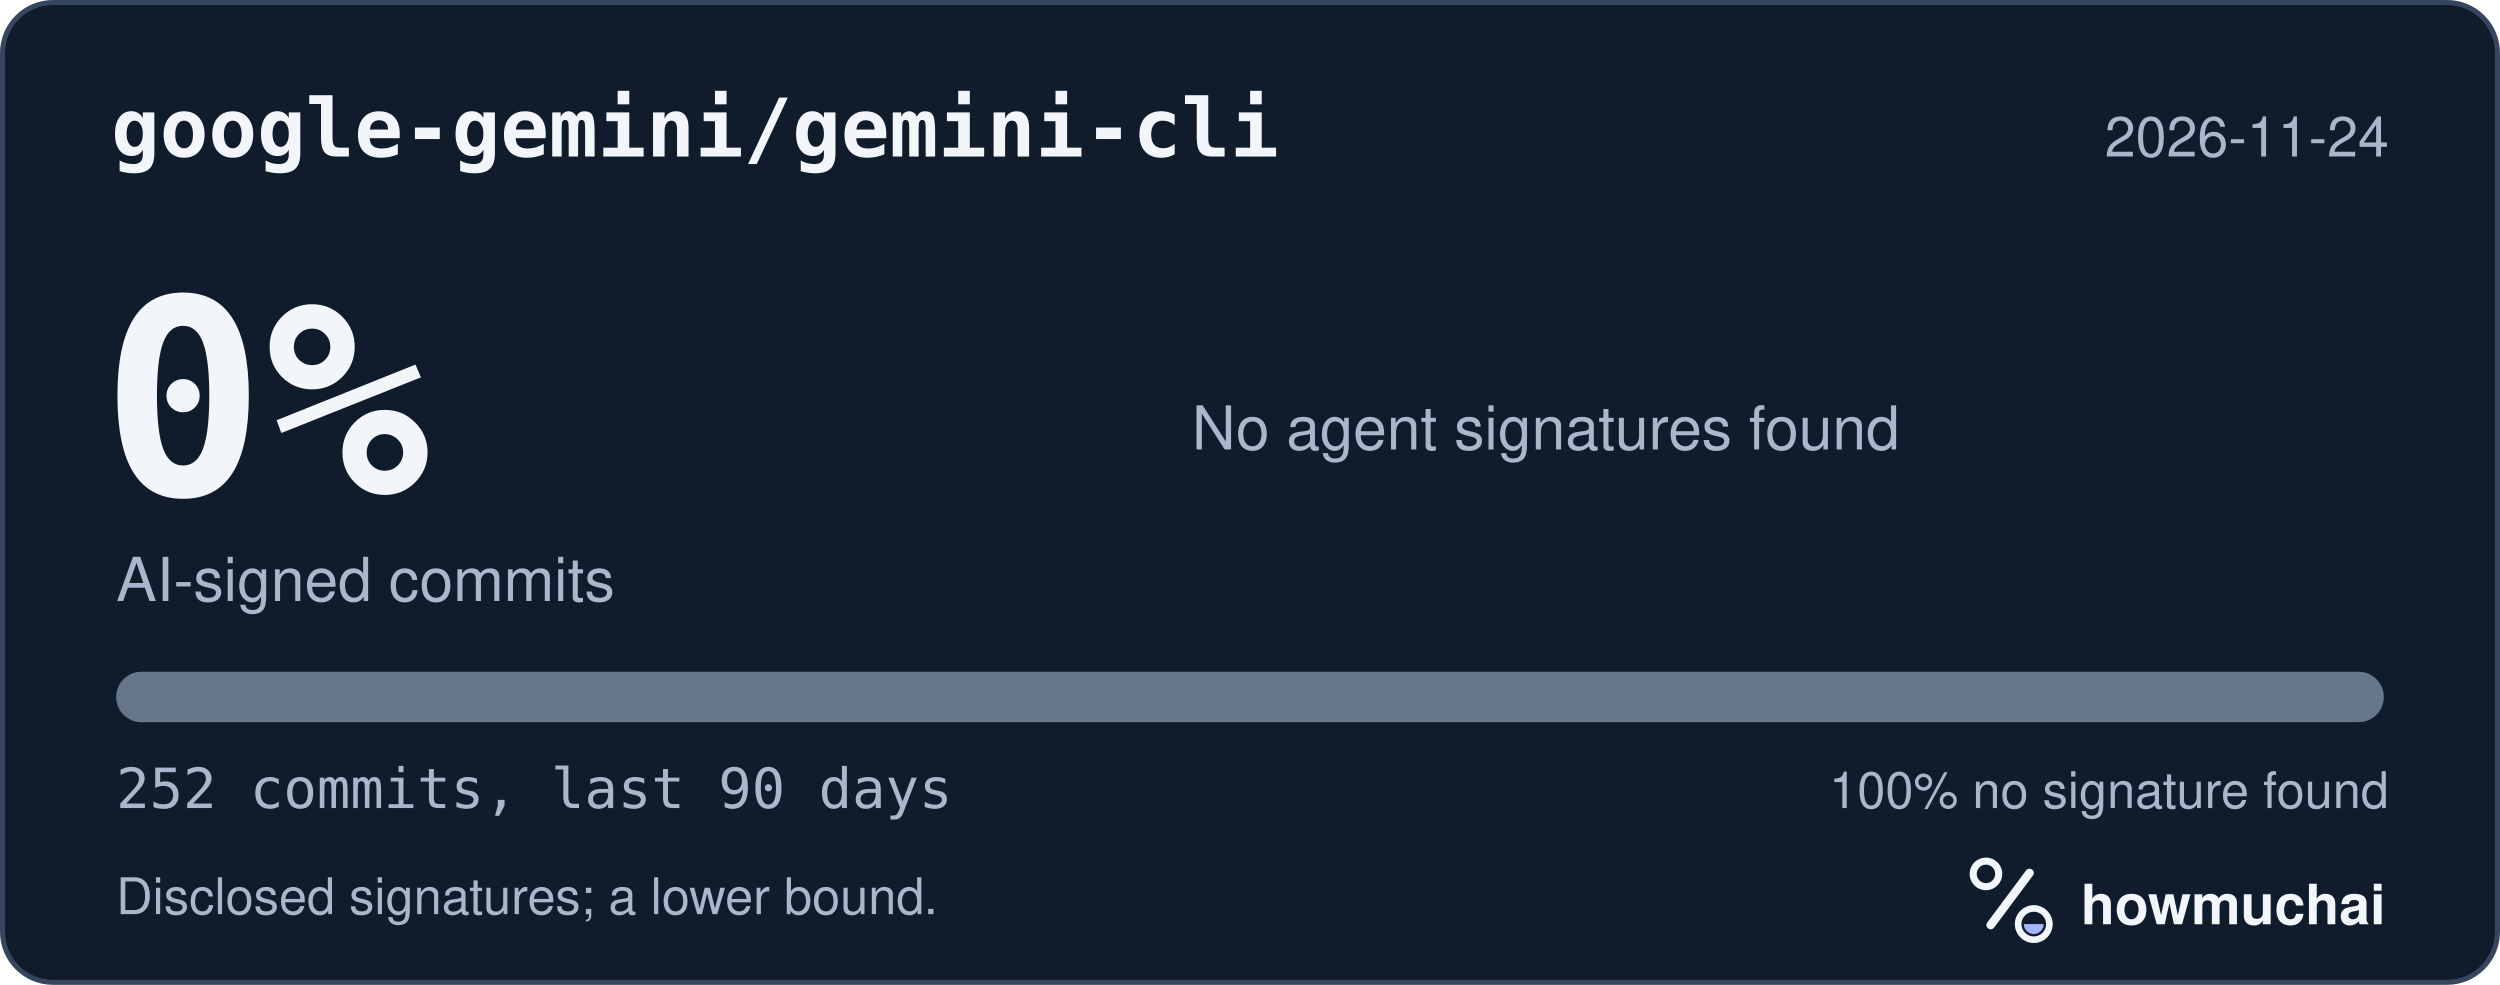
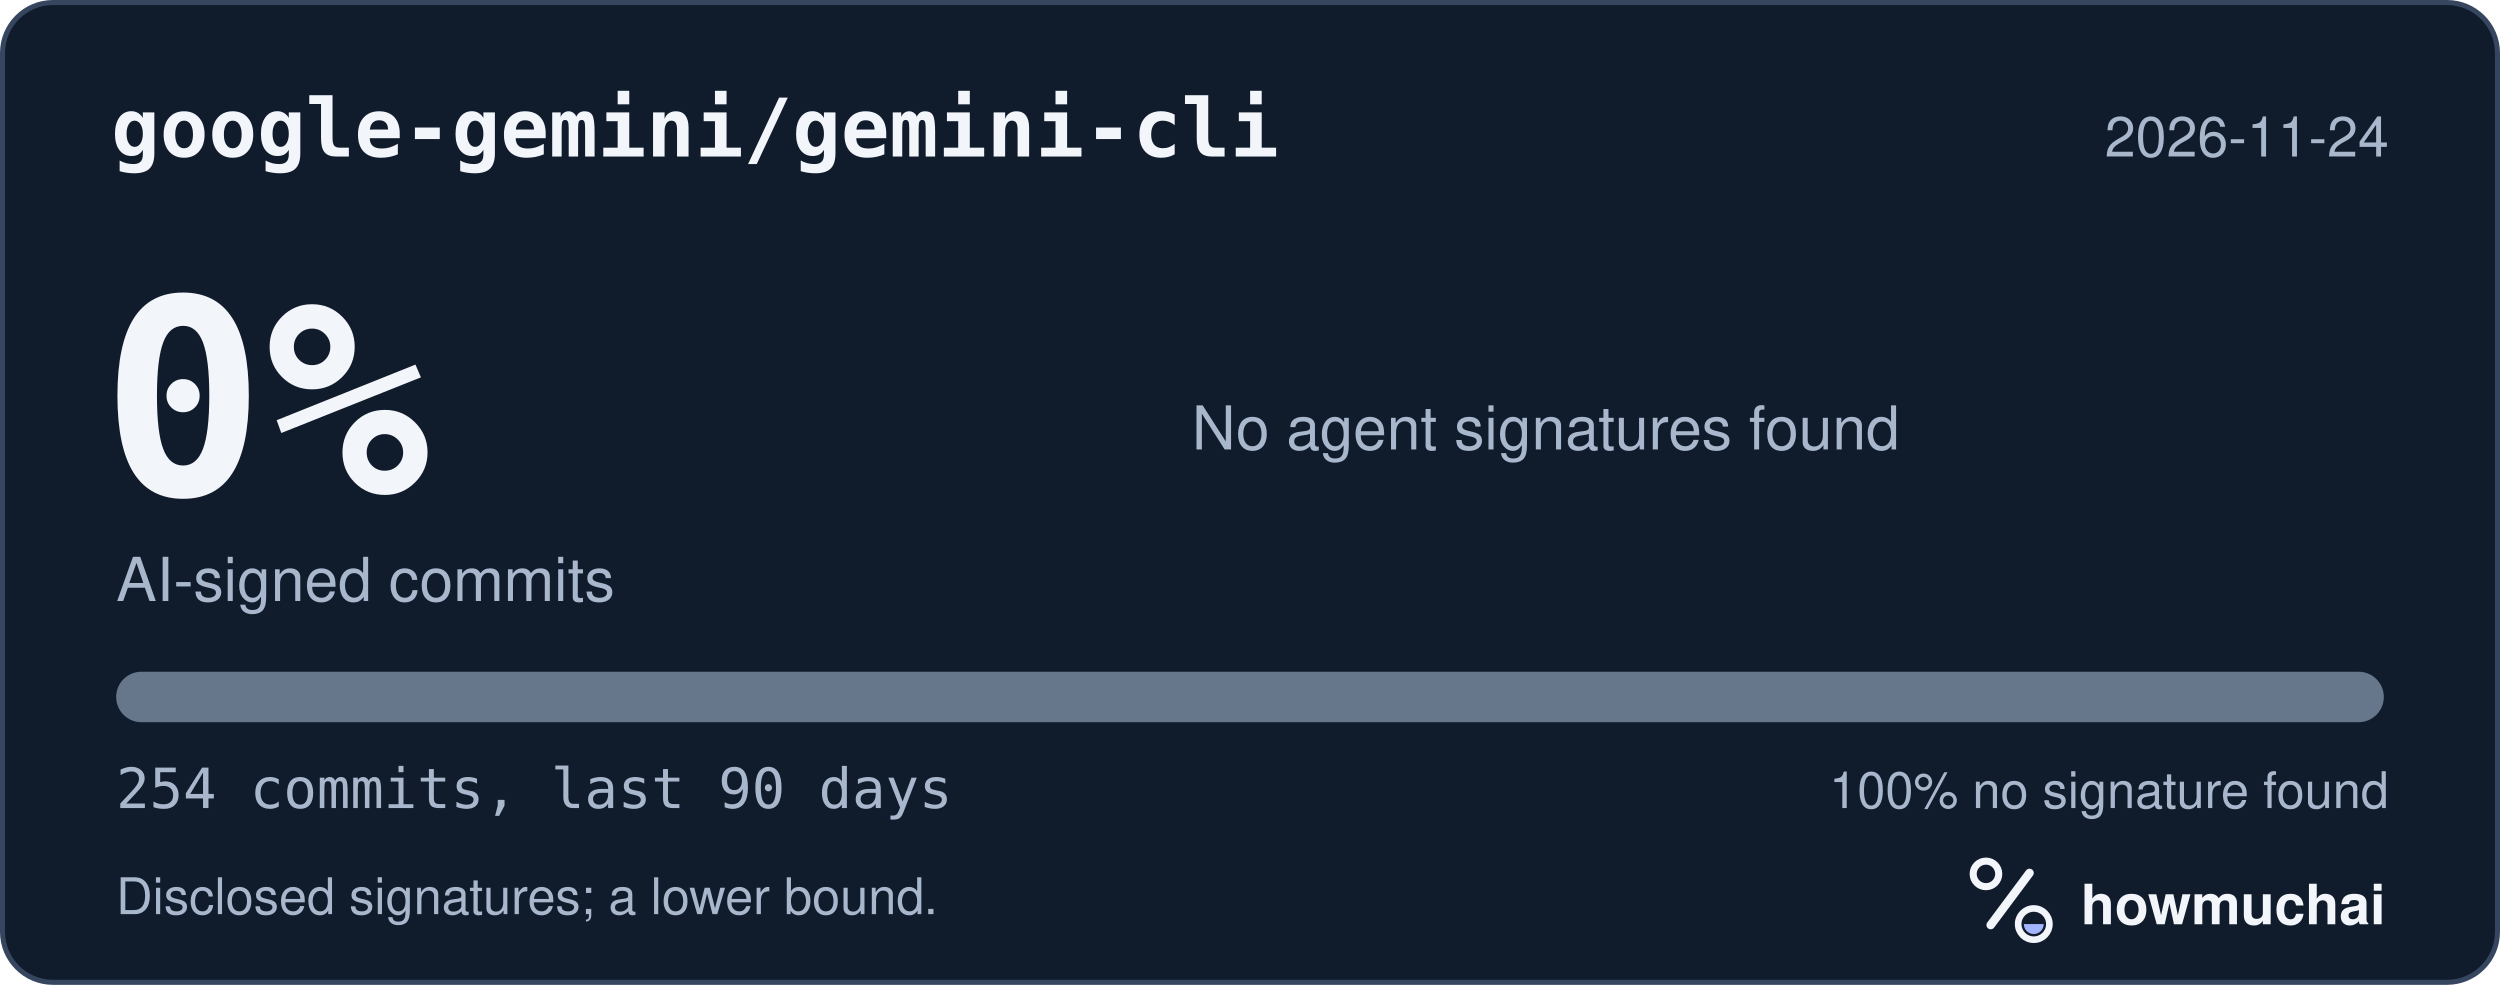
<svg xmlns="http://www.w3.org/2000/svg" width="495" height="195" viewBox="0 0 495 195" role="img" aria-labelledby="hm-t hm-d">
  <rect x="0.5" y="0.5" width="494" height="194" rx="10" fill="#101B2C" stroke="#35465E" />
  <text x="22" y="31" fill="#F2F5FA" font-family="ui-monospace, SF Mono, Menlo, Consolas, IBM Plex Mono, monospace" font-size="16" font-weight="600">google-gemini/gemini-cli</text>
  <text x="473" y="31" fill="#A8B7CC" font-family="-apple-system, BlinkMacSystemFont, Segoe UI, Helvetica, Arial, Fira Sans, sans-serif" font-size="11" text-anchor="end">2026-11-24</text>
  <text x="20" y="98" fill="#F2F5FA" font-family="ui-monospace, SF Mono, Menlo, Consolas, IBM Plex Mono, monospace" font-size="54" font-weight="700">0%</text>
  <text x="23" y="119" fill="#A8B7CC" font-family="-apple-system, BlinkMacSystemFont, Segoe UI, Helvetica, Arial, Fira Sans, sans-serif" font-size="12">AI-signed commits</text>
  <text x="236" y="89" fill="#A8B7CC" font-family="-apple-system, BlinkMacSystemFont, Segoe UI, Helvetica, Arial, Fira Sans, sans-serif" font-size="12">No agent signatures found</text>
  <defs>
    <clipPath id="hm-bar">
      <rect x="23" y="133" width="449" height="10" rx="5" />
    </clipPath>
  </defs>
  <rect x="23" y="133" width="449" height="10" rx="5" fill="#66768B" />
  <g clip-path="url(#hm-bar)" />
-   <text x="23" y="160" fill="#A8B7CC" font-family="ui-monospace, SF Mono, Menlo, Consolas, IBM Plex Mono, monospace" font-size="11">252 commits, last 90 days</text>
+   <text x="23" y="160" fill="#A8B7CC" font-family="ui-monospace, SF Mono, Menlo, Consolas, IBM Plex Mono, monospace" font-size="11">254 commits, last 90 days</text>
  <text x="473" y="160" fill="#A8B7CC" font-family="-apple-system, BlinkMacSystemFont, Segoe UI, Helvetica, Arial, Fira Sans, sans-serif" font-size="10" text-anchor="end">100% no signature found</text>
  <text x="23" y="181" fill="#A8B7CC" font-family="-apple-system, BlinkMacSystemFont, Segoe UI, Helvetica, Arial, Fira Sans, sans-serif" font-size="10">Disclosed signatures; a lower bound.</text>
  <g transform="translate(386 166) scale(0.046875)">
    <circle cx="154" cy="150" r="54" fill="none" stroke="#F2F5FA" stroke-width="30" />
    <path d="M174 366 338 146" fill="none" stroke="#F2F5FA" stroke-width="36" stroke-linecap="round" />
    <circle cx="356" cy="362" r="66" fill="none" stroke="#F2F5FA" stroke-width="28" />
    <path d="M314 362a42 42 0 0 0 84 0Z" fill="#A4B5FF" />
  </g>
  <text x="412" y="183" fill="#F2F5FA" font-family="-apple-system, BlinkMacSystemFont, Segoe UI, Helvetica, Arial, Fira Sans, sans-serif" font-size="11" font-weight="650">howmuchai</text>
</svg>
